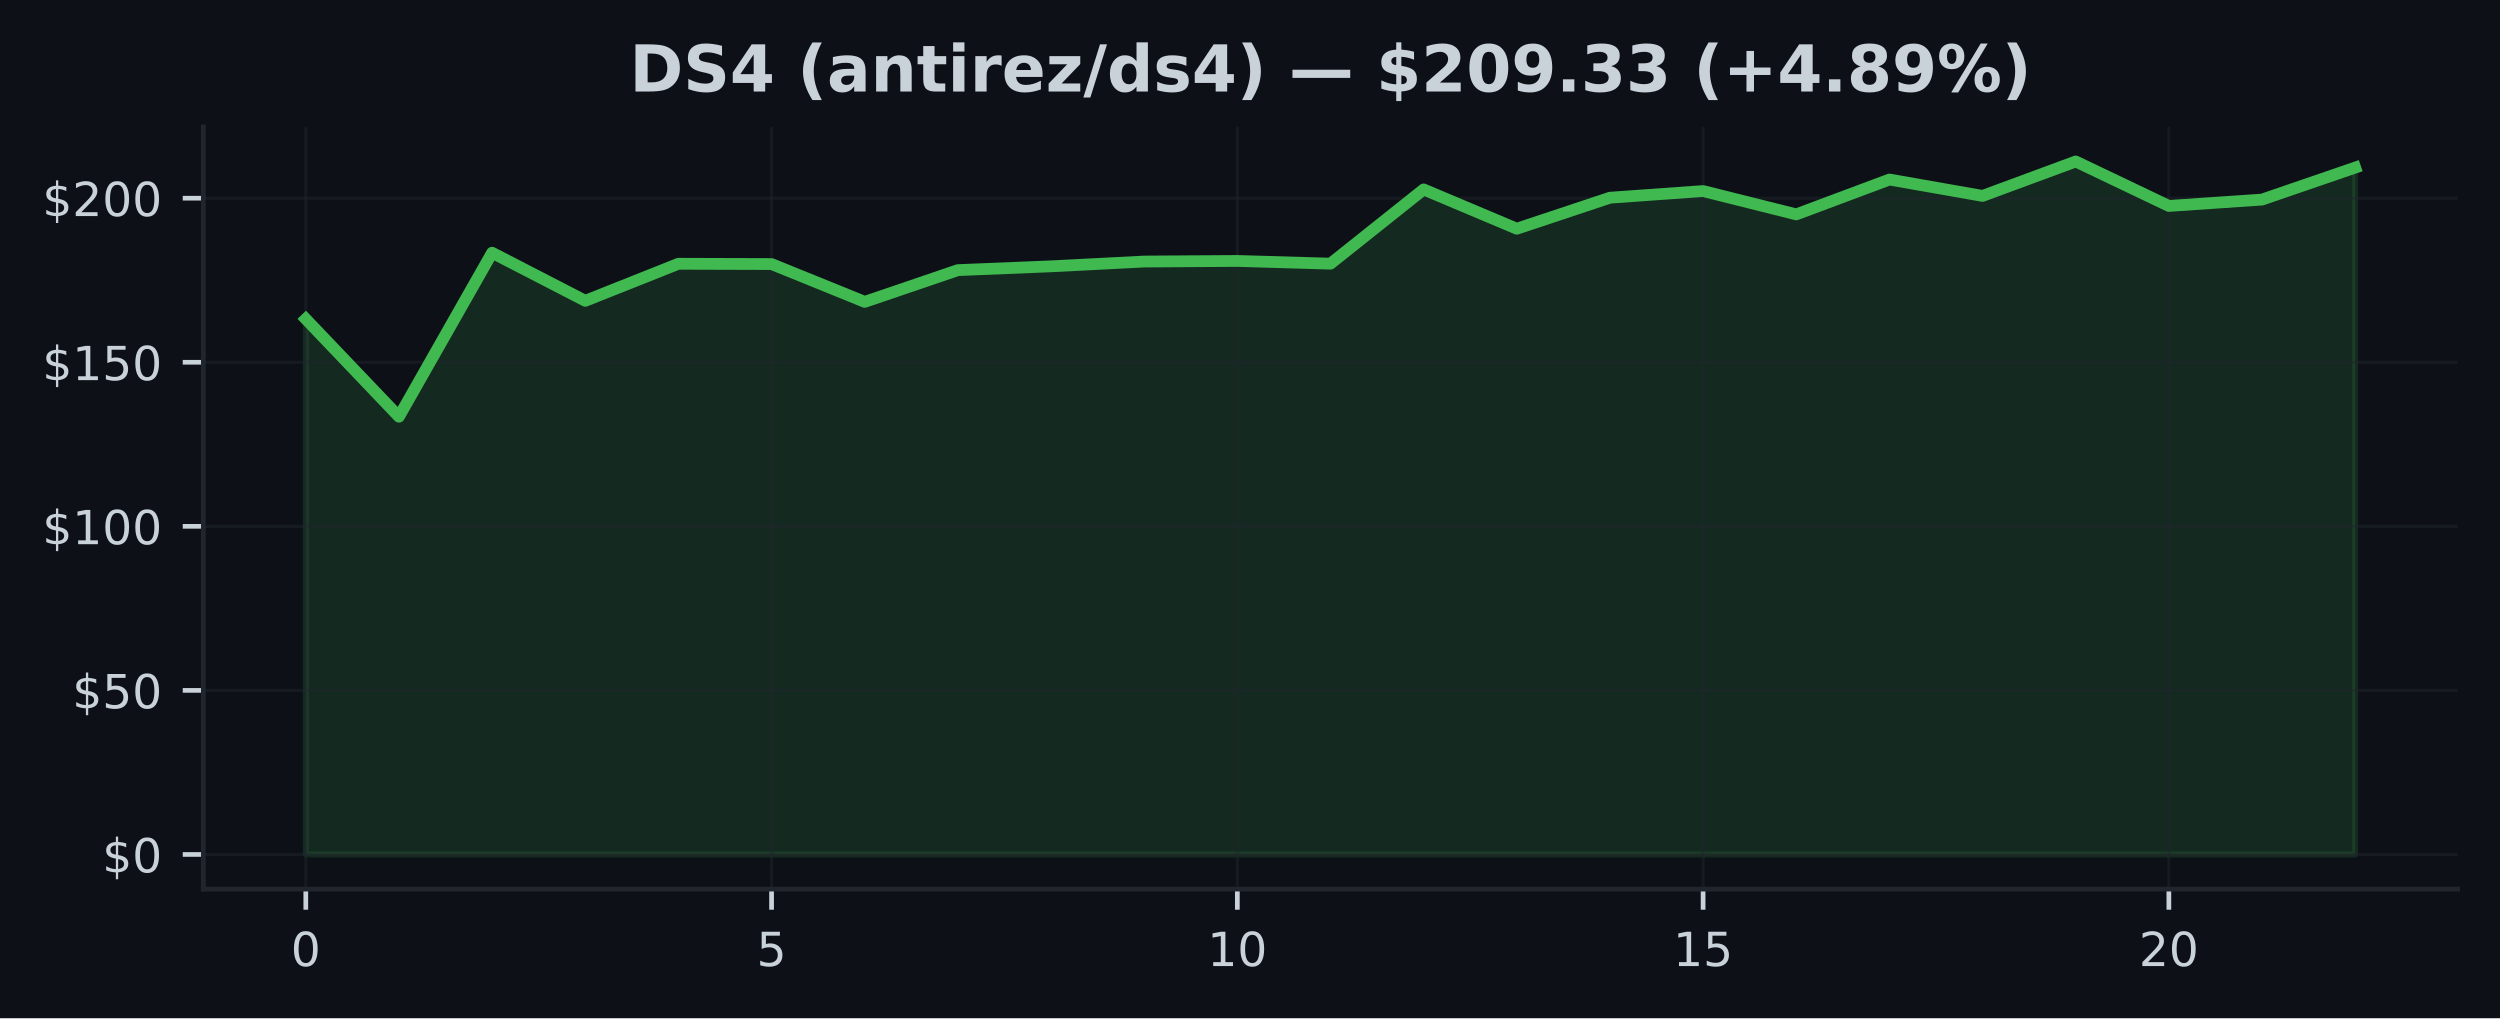
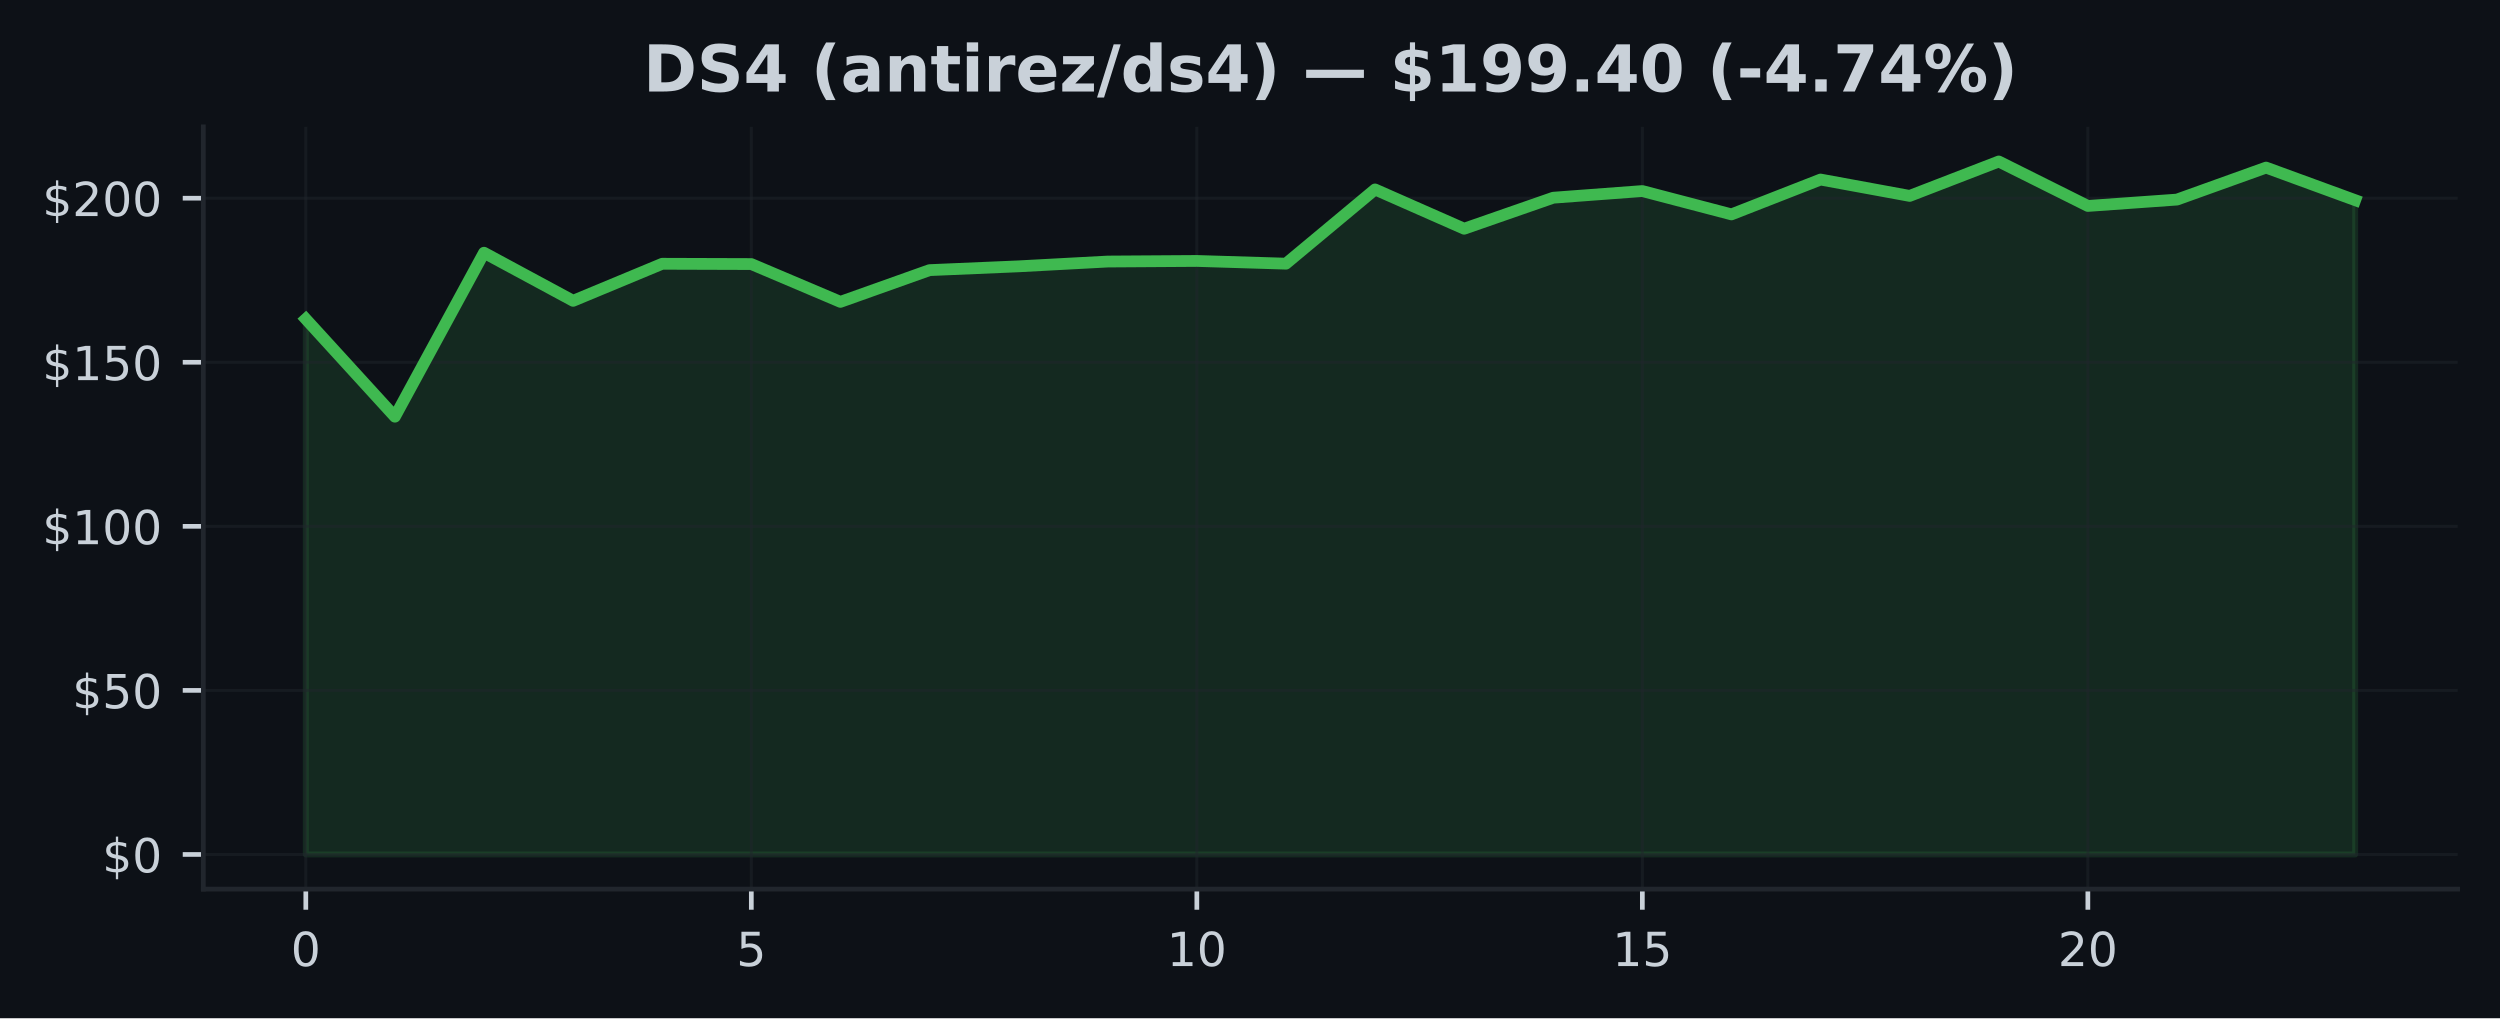
<svg xmlns="http://www.w3.org/2000/svg" xmlns:xlink="http://www.w3.org/1999/xlink" width="424.91pt" height="173.061pt" viewBox="0 0 424.91 173.061" version="1.1">
  <defs>
    <style type="text/css">*{stroke-linejoin: round; stroke-linecap: butt}</style>
  </defs>
  <g id="figure_1">
    <g id="patch_1">
      <path d="M 0 173.061  L 424.91 173.061  L 424.91 0  L 0 0  z " style="fill: #0d1117" />
    </g>
    <g id="axes_1">
      <g id="patch_2">
        <path d="M 34.56 151.118  L 417.71 151.118  L 417.71 21.558  L 34.56 21.558  z " style="fill: #0d1117" />
      </g>
      <g id="FillBetweenPolyCollection_1">
        <defs>
-           <path id="m59ff0d4c21" d="M 51.976 -27.832  L 51.976 -118.838  L 67.809 -102.241  L 83.641 -130.104  L 99.474 -121.933  L 115.306 -128.23  L 131.139 -128.18  L 146.972 -121.755  L 162.804 -127.148  L 178.637 -127.795  L 194.47 -128.609  L 210.302 -128.709  L 226.135 -128.246  L 241.968 -140.862  L 257.8 -134.186  L 273.633 -139.456  L 289.466 -140.588  L 305.298 -136.623  L 321.131 -142.546  L 336.964 -139.763  L 352.796 -145.613  L 368.629 -138.056  L 384.461 -139.138  L 400.294 -144.576  L 400.294 -27.832  L 400.294 -27.832  L 384.461 -27.832  L 368.629 -27.832  L 352.796 -27.832  L 336.964 -27.832  L 321.131 -27.832  L 305.298 -27.832  L 289.466 -27.832  L 273.633 -27.832  L 257.8 -27.832  L 241.968 -27.832  L 226.135 -27.832  L 210.302 -27.832  L 194.47 -27.832  L 178.637 -27.832  L 162.804 -27.832  L 146.972 -27.832  L 131.139 -27.832  L 115.306 -27.832  L 99.474 -27.832  L 83.641 -27.832  L 67.809 -27.832  L 51.976 -27.832  z " style="stroke: #3fb950; stroke-opacity: 0.15" />
+           <path id="m3a5a80a437" d="M 51.976 -27.832  L 51.976 -118.838  L 67.12 -102.241  L 82.264 -130.104  L 97.409 -121.933  L 112.553 -128.23  L 127.697 -128.18  L 142.842 -121.755  L 157.986 -127.148  L 173.13 -127.795  L 188.274 -128.609  L 203.419 -128.709  L 218.563 -128.246  L 233.707 -140.862  L 248.851 -134.186  L 263.996 -139.456  L 279.14 -140.588  L 294.284 -136.623  L 309.428 -142.546  L 324.573 -139.763  L 339.717 -145.613  L 354.861 -138.056  L 370.006 -139.138  L 385.15 -144.576  L 400.294 -139.038  L 400.294 -27.832  L 400.294 -27.832  L 385.15 -27.832  L 370.006 -27.832  L 354.861 -27.832  L 339.717 -27.832  L 324.573 -27.832  L 309.428 -27.832  L 294.284 -27.832  L 279.14 -27.832  L 263.996 -27.832  L 248.851 -27.832  L 233.707 -27.832  L 218.563 -27.832  L 203.419 -27.832  L 188.274 -27.832  L 173.13 -27.832  L 157.986 -27.832  L 142.842 -27.832  L 127.697 -27.832  L 112.553 -27.832  L 97.409 -27.832  L 82.264 -27.832  L 67.12 -27.832  L 51.976 -27.832  z " style="stroke: #3fb950; stroke-opacity: 0.15" />
        </defs>
-         <g clip-path="url(#p6dec72395c)">
-           <use xlink:href="#m59ff0d4c21" x="0" y="173.061" style="fill: #3fb950; fill-opacity: 0.15; stroke: #3fb950; stroke-opacity: 0.15" />
+         <g clip-path="url(#p0e80814358)">
+           <use xlink:href="#m3a5a80a437" x="0" y="173.061" style="fill: #3fb950; fill-opacity: 0.15; stroke: #3fb950; stroke-opacity: 0.15" />
        </g>
      </g>
      <g id="matplotlib.axis_1">
        <g id="xtick_1">
          <g id="line2d_1">
-             <path d="M 51.976 151.118  L 51.976 21.558  " clip-path="url(#p6dec72395c)" style="fill: none; stroke: #21262d; stroke-opacity: 0.5; stroke-width: 0.5; stroke-linecap: square" />
+             <path d="M 51.976 151.118  L 51.976 21.558  " clip-path="url(#p0e80814358)" style="fill: none; stroke: #21262d; stroke-opacity: 0.5; stroke-width: 0.5; stroke-linecap: square" />
          </g>
          <g id="line2d_2">
            <defs>
-               <path id="mfa913d01a0" d="M 0 0  L 0 3.5  " style="stroke: #c9d1d9; stroke-width: 0.8" />
+               <path id="m5040d5e998" d="M 0 0  L 0 3.5  " style="stroke: #c9d1d9; stroke-width: 0.8" />
            </defs>
            <g>
-               <use xlink:href="#mfa913d01a0" x="51.976" y="151.118" style="fill: #c9d1d9; stroke: #c9d1d9; stroke-width: 0.8" />
+               <use xlink:href="#m5040d5e998" x="51.976" y="151.118" style="fill: #c9d1d9; stroke: #c9d1d9; stroke-width: 0.8" />
            </g>
          </g>
          <g id="text_1">
            <g style="fill: #c9d1d9" transform="translate(49.43091 164.197) scale(0.08 -0.08)">
              <defs>
                <path id="DejaVuSans-30" d="M 2034 4250  Q 1547 4250 1301 3770  Q 1056 3291 1056 2328  Q 1056 1369 1301 889  Q 1547 409 2034 409  Q 2525 409 2770 889  Q 3016 1369 3016 2328  Q 3016 3291 2770 3770  Q 2525 4250 2034 4250  z M 2034 4750  Q 2819 4750 3233 4129  Q 3647 3509 3647 2328  Q 3647 1150 3233 529  Q 2819 -91 2034 -91  Q 1250 -91 836 529  Q 422 1150 422 2328  Q 422 3509 836 4129  Q 1250 4750 2034 4750  z " transform="scale(0.015625)" />
              </defs>
              <use xlink:href="#DejaVuSans-30" />
            </g>
          </g>
        </g>
        <g id="xtick_2">
          <g id="line2d_3">
-             <path d="M 131.139 151.118  L 131.139 21.558  " clip-path="url(#p6dec72395c)" style="fill: none; stroke: #21262d; stroke-opacity: 0.5; stroke-width: 0.5; stroke-linecap: square" />
+             <path d="M 127.697 151.118  L 127.697 21.558  " clip-path="url(#p0e80814358)" style="fill: none; stroke: #21262d; stroke-opacity: 0.5; stroke-width: 0.5; stroke-linecap: square" />
          </g>
          <g id="line2d_4">
            <g>
-               <use xlink:href="#mfa913d01a0" x="131.139" y="151.118" style="fill: #c9d1d9; stroke: #c9d1d9; stroke-width: 0.8" />
+               <use xlink:href="#m5040d5e998" x="127.697" y="151.118" style="fill: #c9d1d9; stroke: #c9d1d9; stroke-width: 0.8" />
            </g>
          </g>
          <g id="text_2">
-             <g style="fill: #c9d1d9" transform="translate(128.5941 164.197) scale(0.08 -0.08)">
+             <g style="fill: #c9d1d9" transform="translate(125.1523 164.197) scale(0.08 -0.08)">
              <defs>
                <path id="DejaVuSans-35" d="M 691 4666  L 3169 4666  L 3169 4134  L 1269 4134  L 1269 2991  Q 1406 3038 1543 3061  Q 1681 3084 1819 3084  Q 2600 3084 3056 2656  Q 3513 2228 3513 1497  Q 3513 744 3044 326  Q 2575 -91 1722 -91  Q 1428 -91 1123 -41  Q 819 9 494 109  L 494 744  Q 775 591 1075 516  Q 1375 441 1709 441  Q 2250 441 2565 725  Q 2881 1009 2881 1497  Q 2881 1984 2565 2268  Q 2250 2553 1709 2553  Q 1456 2553 1204 2497  Q 953 2441 691 2322  L 691 4666  z " transform="scale(0.015625)" />
              </defs>
              <use xlink:href="#DejaVuSans-35" />
            </g>
          </g>
        </g>
        <g id="xtick_3">
          <g id="line2d_5">
-             <path d="M 210.302 151.118  L 210.302 21.558  " clip-path="url(#p6dec72395c)" style="fill: none; stroke: #21262d; stroke-opacity: 0.5; stroke-width: 0.5; stroke-linecap: square" />
+             <path d="M 203.419 151.118  L 203.419 21.558  " clip-path="url(#p0e80814358)" style="fill: none; stroke: #21262d; stroke-opacity: 0.5; stroke-width: 0.5; stroke-linecap: square" />
          </g>
          <g id="line2d_6">
            <g>
-               <use xlink:href="#mfa913d01a0" x="210.302" y="151.118" style="fill: #c9d1d9; stroke: #c9d1d9; stroke-width: 0.8" />
+               <use xlink:href="#m5040d5e998" x="203.419" y="151.118" style="fill: #c9d1d9; stroke: #c9d1d9; stroke-width: 0.8" />
            </g>
          </g>
          <g id="text_3">
-             <g style="fill: #c9d1d9" transform="translate(205.2124 164.197) scale(0.08 -0.08)">
+             <g style="fill: #c9d1d9" transform="translate(198.3286 164.197) scale(0.08 -0.08)">
              <defs>
                <path id="DejaVuSans-31" d="M 794 531  L 1825 531  L 1825 4091  L 703 3866  L 703 4441  L 1819 4666  L 2450 4666  L 2450 531  L 3481 531  L 3481 0  L 794 0  L 794 531  z " transform="scale(0.015625)" />
              </defs>
              <use xlink:href="#DejaVuSans-31" />
              <use xlink:href="#DejaVuSans-30" transform="translate(63.62305 0)" />
            </g>
          </g>
        </g>
        <g id="xtick_4">
          <g id="line2d_7">
-             <path d="M 289.466 151.118  L 289.466 21.558  " clip-path="url(#p6dec72395c)" style="fill: none; stroke: #21262d; stroke-opacity: 0.5; stroke-width: 0.5; stroke-linecap: square" />
+             <path d="M 279.14 151.118  L 279.14 21.558  " clip-path="url(#p0e80814358)" style="fill: none; stroke: #21262d; stroke-opacity: 0.5; stroke-width: 0.5; stroke-linecap: square" />
          </g>
          <g id="line2d_8">
            <g>
-               <use xlink:href="#mfa913d01a0" x="289.466" y="151.118" style="fill: #c9d1d9; stroke: #c9d1d9; stroke-width: 0.8" />
+               <use xlink:href="#m5040d5e998" x="279.14" y="151.118" style="fill: #c9d1d9; stroke: #c9d1d9; stroke-width: 0.8" />
            </g>
          </g>
          <g id="text_4">
-             <g style="fill: #c9d1d9" transform="translate(284.3756 164.197) scale(0.08 -0.08)">
+             <g style="fill: #c9d1d9" transform="translate(274.0499 164.197) scale(0.08 -0.08)">
              <use xlink:href="#DejaVuSans-31" />
              <use xlink:href="#DejaVuSans-35" transform="translate(63.62305 0)" />
            </g>
          </g>
        </g>
        <g id="xtick_5">
          <g id="line2d_9">
-             <path d="M 368.629 151.118  L 368.629 21.558  " clip-path="url(#p6dec72395c)" style="fill: none; stroke: #21262d; stroke-opacity: 0.5; stroke-width: 0.5; stroke-linecap: square" />
+             <path d="M 354.861 151.118  L 354.861 21.558  " clip-path="url(#p0e80814358)" style="fill: none; stroke: #21262d; stroke-opacity: 0.5; stroke-width: 0.5; stroke-linecap: square" />
          </g>
          <g id="line2d_10">
            <g>
-               <use xlink:href="#mfa913d01a0" x="368.629" y="151.118" style="fill: #c9d1d9; stroke: #c9d1d9; stroke-width: 0.8" />
+               <use xlink:href="#m5040d5e998" x="354.861" y="151.118" style="fill: #c9d1d9; stroke: #c9d1d9; stroke-width: 0.8" />
            </g>
          </g>
          <g id="text_5">
-             <g style="fill: #c9d1d9" transform="translate(363.5388 164.197) scale(0.08 -0.08)">
+             <g style="fill: #c9d1d9" transform="translate(349.7713 164.197) scale(0.08 -0.08)">
              <defs>
                <path id="DejaVuSans-32" d="M 1228 531  L 3431 531  L 3431 0  L 469 0  L 469 531  Q 828 903 1448 1529  Q 2069 2156 2228 2338  Q 2531 2678 2651 2914  Q 2772 3150 2772 3378  Q 2772 3750 2511 3984  Q 2250 4219 1831 4219  Q 1534 4219 1204 4116  Q 875 4013 500 3803  L 500 4441  Q 881 4594 1212 4672  Q 1544 4750 1819 4750  Q 2544 4750 2975 4387  Q 3406 4025 3406 3419  Q 3406 3131 3298 2873  Q 3191 2616 2906 2266  Q 2828 2175 2409 1742  Q 1991 1309 1228 531  z " transform="scale(0.015625)" />
              </defs>
              <use xlink:href="#DejaVuSans-32" />
              <use xlink:href="#DejaVuSans-30" transform="translate(63.62305 0)" />
            </g>
          </g>
        </g>
      </g>
      <g id="matplotlib.axis_2">
        <g id="ytick_1">
          <g id="line2d_11">
-             <path d="M 34.56 145.229  L 417.71 145.229  " clip-path="url(#p6dec72395c)" style="fill: none; stroke: #21262d; stroke-opacity: 0.5; stroke-width: 0.5; stroke-linecap: square" />
+             <path d="M 34.56 145.229  L 417.71 145.229  " clip-path="url(#p0e80814358)" style="fill: none; stroke: #21262d; stroke-opacity: 0.5; stroke-width: 0.5; stroke-linecap: square" />
          </g>
          <g id="line2d_12">
            <defs>
-               <path id="m3bb3493347" d="M 0 0  L -3.5 0  " style="stroke: #c9d1d9; stroke-width: 0.8" />
+               <path id="m62c38faf26" d="M 0 0  L -3.5 0  " style="stroke: #c9d1d9; stroke-width: 0.8" />
            </defs>
            <g>
-               <use xlink:href="#m3bb3493347" x="34.56" y="145.229" style="fill: #c9d1d9; stroke: #c9d1d9; stroke-width: 0.8" />
+               <use xlink:href="#m62c38faf26" x="34.56" y="145.229" style="fill: #c9d1d9; stroke: #c9d1d9; stroke-width: 0.8" />
            </g>
          </g>
          <g id="text_6">
            <g style="fill: #c9d1d9" transform="translate(17.38 148.2686) scale(0.08 -0.08)">
              <defs>
                <path id="DejaVuSans-24" d="M 2163 -941  L 1850 -941  L 1847 0  Q 1519 6 1191 76  Q 863 147 531 288  L 531 850  Q 850 650 1176 548  Q 1503 447 1850 444  L 1850 1869  Q 1159 1981 845 2250  Q 531 2519 531 2988  Q 531 3497 872 3790  Q 1213 4084 1850 4128  L 1850 4863  L 2163 4863  L 2163 4138  Q 2453 4125 2725 4076  Q 2997 4028 3256 3944  L 3256 3397  Q 2997 3528 2723 3600  Q 2450 3672 2163 3684  L 2163 2350  Q 2872 2241 3206 1959  Q 3541 1678 3541 1191  Q 3541 663 3186 358  Q 2831 53 2163 6  L 2163 -941  z M 1850 2406  L 1850 3688  Q 1488 3647 1297 3481  Q 1106 3316 1106 3041  Q 1106 2772 1282 2622  Q 1459 2472 1850 2406  z M 2163 1806  L 2163 453  Q 2559 506 2761 678  Q 2963 850 2963 1131  Q 2963 1406 2770 1568  Q 2578 1731 2163 1806  z " transform="scale(0.015625)" />
              </defs>
              <use xlink:href="#DejaVuSans-24" />
              <use xlink:href="#DejaVuSans-30" transform="translate(63.62305 0)" />
            </g>
          </g>
        </g>
        <g id="ytick_2">
          <g id="line2d_13">
-             <path d="M 34.56 117.344  L 417.71 117.344  " clip-path="url(#p6dec72395c)" style="fill: none; stroke: #21262d; stroke-opacity: 0.5; stroke-width: 0.5; stroke-linecap: square" />
+             <path d="M 34.56 117.344  L 417.71 117.344  " clip-path="url(#p0e80814358)" style="fill: none; stroke: #21262d; stroke-opacity: 0.5; stroke-width: 0.5; stroke-linecap: square" />
          </g>
          <g id="line2d_14">
            <g>
-               <use xlink:href="#m3bb3493347" x="34.56" y="117.344" style="fill: #c9d1d9; stroke: #c9d1d9; stroke-width: 0.8" />
+               <use xlink:href="#m62c38faf26" x="34.56" y="117.344" style="fill: #c9d1d9; stroke: #c9d1d9; stroke-width: 0.8" />
            </g>
          </g>
          <g id="text_7">
            <g style="fill: #c9d1d9" transform="translate(12.29 120.3833) scale(0.08 -0.08)">
              <use xlink:href="#DejaVuSans-24" />
              <use xlink:href="#DejaVuSans-35" transform="translate(63.62305 0)" />
              <use xlink:href="#DejaVuSans-30" transform="translate(127.2461 0)" />
            </g>
          </g>
        </g>
        <g id="ytick_3">
          <g id="line2d_15">
-             <path d="M 34.56 89.459  L 417.71 89.459  " clip-path="url(#p6dec72395c)" style="fill: none; stroke: #21262d; stroke-opacity: 0.5; stroke-width: 0.5; stroke-linecap: square" />
+             <path d="M 34.56 89.459  L 417.71 89.459  " clip-path="url(#p0e80814358)" style="fill: none; stroke: #21262d; stroke-opacity: 0.5; stroke-width: 0.5; stroke-linecap: square" />
          </g>
          <g id="line2d_16">
            <g>
-               <use xlink:href="#m3bb3493347" x="34.56" y="89.459" style="fill: #c9d1d9; stroke: #c9d1d9; stroke-width: 0.8" />
+               <use xlink:href="#m62c38faf26" x="34.56" y="89.459" style="fill: #c9d1d9; stroke: #c9d1d9; stroke-width: 0.8" />
            </g>
          </g>
          <g id="text_8">
            <g style="fill: #c9d1d9" transform="translate(7.2 92.49802) scale(0.08 -0.08)">
              <use xlink:href="#DejaVuSans-24" />
              <use xlink:href="#DejaVuSans-31" transform="translate(63.62305 0)" />
              <use xlink:href="#DejaVuSans-30" transform="translate(127.2461 0)" />
              <use xlink:href="#DejaVuSans-30" transform="translate(190.8691 0)" />
            </g>
          </g>
        </g>
        <g id="ytick_4">
          <g id="line2d_17">
-             <path d="M 34.56 61.573  L 417.71 61.573  " clip-path="url(#p6dec72395c)" style="fill: none; stroke: #21262d; stroke-opacity: 0.5; stroke-width: 0.5; stroke-linecap: square" />
+             <path d="M 34.56 61.573  L 417.71 61.573  " clip-path="url(#p0e80814358)" style="fill: none; stroke: #21262d; stroke-opacity: 0.5; stroke-width: 0.5; stroke-linecap: square" />
          </g>
          <g id="line2d_18">
            <g>
-               <use xlink:href="#m3bb3493347" x="34.56" y="61.573" style="fill: #c9d1d9; stroke: #c9d1d9; stroke-width: 0.8" />
+               <use xlink:href="#m62c38faf26" x="34.56" y="61.573" style="fill: #c9d1d9; stroke: #c9d1d9; stroke-width: 0.8" />
            </g>
          </g>
          <g id="text_9">
            <g style="fill: #c9d1d9" transform="translate(7.2 64.61275) scale(0.08 -0.08)">
              <use xlink:href="#DejaVuSans-24" />
              <use xlink:href="#DejaVuSans-31" transform="translate(63.62305 0)" />
              <use xlink:href="#DejaVuSans-35" transform="translate(127.2461 0)" />
              <use xlink:href="#DejaVuSans-30" transform="translate(190.8691 0)" />
            </g>
          </g>
        </g>
        <g id="ytick_5">
          <g id="line2d_19">
-             <path d="M 34.56 33.688  L 417.71 33.688  " clip-path="url(#p6dec72395c)" style="fill: none; stroke: #21262d; stroke-opacity: 0.5; stroke-width: 0.5; stroke-linecap: square" />
+             <path d="M 34.56 33.688  L 417.71 33.688  " clip-path="url(#p0e80814358)" style="fill: none; stroke: #21262d; stroke-opacity: 0.5; stroke-width: 0.5; stroke-linecap: square" />
          </g>
          <g id="line2d_20">
            <g>
-               <use xlink:href="#m3bb3493347" x="34.56" y="33.688" style="fill: #c9d1d9; stroke: #c9d1d9; stroke-width: 0.8" />
+               <use xlink:href="#m62c38faf26" x="34.56" y="33.688" style="fill: #c9d1d9; stroke: #c9d1d9; stroke-width: 0.8" />
            </g>
          </g>
          <g id="text_10">
            <g style="fill: #c9d1d9" transform="translate(7.2 36.72747) scale(0.08 -0.08)">
              <use xlink:href="#DejaVuSans-24" />
              <use xlink:href="#DejaVuSans-32" transform="translate(63.62305 0)" />
              <use xlink:href="#DejaVuSans-30" transform="translate(127.2461 0)" />
              <use xlink:href="#DejaVuSans-30" transform="translate(190.8691 0)" />
            </g>
          </g>
        </g>
      </g>
      <g id="line2d_21">
-         <path d="M 51.976 54.223  L 67.809 70.82  L 83.641 42.957  L 99.474 51.128  L 115.306 44.831  L 131.139 44.881  L 146.972 51.306  L 162.804 45.913  L 178.637 45.266  L 194.47 44.452  L 210.302 44.351  L 226.135 44.814  L 241.968 32.199  L 257.8 38.875  L 273.633 33.604  L 289.466 32.472  L 305.298 36.438  L 321.131 30.515  L 336.964 33.298  L 352.796 27.447  L 368.629 35.004  L 384.461 33.922  L 400.294 28.485  " clip-path="url(#p6dec72395c)" style="fill: none; stroke: #3fb950; stroke-width: 2; stroke-linecap: square" />
+         <path d="M 51.976 54.223  L 67.12 70.82  L 82.264 42.957  L 97.409 51.128  L 112.553 44.831  L 127.697 44.881  L 142.842 51.306  L 157.986 45.913  L 173.13 45.266  L 188.274 44.452  L 203.419 44.351  L 218.563 44.814  L 233.707 32.199  L 248.851 38.875  L 263.996 33.604  L 279.14 32.472  L 294.284 36.438  L 309.428 30.515  L 324.573 33.298  L 339.717 27.447  L 354.861 35.004  L 370.006 33.922  L 385.15 28.485  L 400.294 34.023  " clip-path="url(#p0e80814358)" style="fill: none; stroke: #3fb950; stroke-width: 2; stroke-linecap: square" />
      </g>
      <g id="patch_3">
        <path d="M 34.56 151.118  L 34.56 21.558  " style="fill: none; stroke: #21262d; stroke-width: 0.8; stroke-linejoin: miter; stroke-linecap: square" />
      </g>
      <g id="patch_4">
        <path d="M 34.56 151.118  L 417.71 151.118  " style="fill: none; stroke: #21262d; stroke-width: 0.8; stroke-linejoin: miter; stroke-linecap: square" />
      </g>
      <g id="text_11">
-         <g style="fill: #c9d1d9" transform="translate(106.9973 15.55828) scale(0.11 -0.11)">
+         <g style="fill: #c9d1d9" transform="translate(109.3236 15.55828) scale(0.11 -0.11)">
          <defs>
            <path id="DejaVuSans-Bold-44" d="M 1791 3756  L 1791 909  L 2222 909  Q 2959 909 3348 1275  Q 3738 1641 3738 2338  Q 3738 3031 3350 3393  Q 2963 3756 2222 3756  L 1791 3756  z M 588 4666  L 1856 4666  Q 2919 4666 3439 4514  Q 3959 4363 4331 4000  Q 4659 3684 4818 3271  Q 4978 2859 4978 2338  Q 4978 1809 4818 1395  Q 4659 981 4331 666  Q 3956 303 3431 151  Q 2906 0 1856 0  L 588 0  L 588 4666  z " transform="scale(0.015625)" />
            <path id="DejaVuSans-Bold-53" d="M 3834 4519  L 3834 3531  Q 3450 3703 3084 3790  Q 2719 3878 2394 3878  Q 1963 3878 1756 3759  Q 1550 3641 1550 3391  Q 1550 3203 1689 3098  Q 1828 2994 2194 2919  L 2706 2816  Q 3484 2659 3812 2340  Q 4141 2022 4141 1434  Q 4141 663 3683 286  Q 3225 -91 2284 -91  Q 1841 -91 1394 -6  Q 947 78 500 244  L 500 1259  Q 947 1022 1364 901  Q 1781 781 2169 781  Q 2563 781 2772 912  Q 2981 1044 2981 1288  Q 2981 1506 2839 1625  Q 2697 1744 2272 1838  L 1806 1941  Q 1106 2091 782 2419  Q 459 2747 459 3303  Q 459 4000 909 4375  Q 1359 4750 2203 4750  Q 2588 4750 2994 4692  Q 3400 4634 3834 4519  z " transform="scale(0.015625)" />
            <path id="DejaVuSans-Bold-34" d="M 2356 3675  L 1038 1722  L 2356 1722  L 2356 3675  z M 2156 4666  L 3494 4666  L 3494 1722  L 4159 1722  L 4159 850  L 3494 850  L 3494 0  L 2356 0  L 2356 850  L 288 850  L 288 1881  L 2156 4666  z " transform="scale(0.015625)" />
            <path id="DejaVuSans-Bold-20" transform="scale(0.015625)" />
            <path id="DejaVuSans-Bold-28" d="M 2413 -844  L 1484 -844  Q 1006 -72 778 623  Q 550 1319 550 2003  Q 550 2688 779 3389  Q 1009 4091 1484 4856  L 2413 4856  Q 2013 4116 1813 3408  Q 1613 2700 1613 2009  Q 1613 1319 1811 609  Q 2009 -100 2413 -844  z " transform="scale(0.015625)" />
            <path id="DejaVuSans-Bold-61" d="M 2106 1575  Q 1756 1575 1579 1456  Q 1403 1338 1403 1106  Q 1403 894 1545 773  Q 1688 653 1941 653  Q 2256 653 2472 879  Q 2688 1106 2688 1447  L 2688 1575  L 2106 1575  z M 3816 1997  L 3816 0  L 2688 0  L 2688 519  Q 2463 200 2181 54  Q 1900 -91 1497 -91  Q 953 -91 614 226  Q 275 544 275 1050  Q 275 1666 698 1953  Q 1122 2241 2028 2241  L 2688 2241  L 2688 2328  Q 2688 2594 2478 2717  Q 2269 2841 1825 2841  Q 1466 2841 1156 2769  Q 847 2697 581 2553  L 581 3406  Q 941 3494 1303 3539  Q 1666 3584 2028 3584  Q 2975 3584 3395 3211  Q 3816 2838 3816 1997  z " transform="scale(0.015625)" />
            <path id="DejaVuSans-Bold-6e" d="M 4056 2131  L 4056 0  L 2931 0  L 2931 347  L 2931 1631  Q 2931 2084 2911 2256  Q 2891 2428 2841 2509  Q 2775 2619 2662 2680  Q 2550 2741 2406 2741  Q 2056 2741 1856 2470  Q 1656 2200 1656 1722  L 1656 0  L 538 0  L 538 3500  L 1656 3500  L 1656 2988  Q 1909 3294 2193 3439  Q 2478 3584 2822 3584  Q 3428 3584 3742 3212  Q 4056 2841 4056 2131  z " transform="scale(0.015625)" />
            <path id="DejaVuSans-Bold-74" d="M 1759 4494  L 1759 3500  L 2913 3500  L 2913 2700  L 1759 2700  L 1759 1216  Q 1759 972 1856 886  Q 1953 800 2241 800  L 2816 800  L 2816 0  L 1856 0  Q 1194 0 917 276  Q 641 553 641 1216  L 641 2700  L 84 2700  L 84 3500  L 641 3500  L 641 4494  L 1759 4494  z " transform="scale(0.015625)" />
            <path id="DejaVuSans-Bold-69" d="M 538 3500  L 1656 3500  L 1656 0  L 538 0  L 538 3500  z M 538 4863  L 1656 4863  L 1656 3950  L 538 3950  L 538 4863  z " transform="scale(0.015625)" />
            <path id="DejaVuSans-Bold-72" d="M 3138 2547  Q 2991 2616 2845 2648  Q 2700 2681 2553 2681  Q 2122 2681 1889 2404  Q 1656 2128 1656 1613  L 1656 0  L 538 0  L 538 3500  L 1656 3500  L 1656 2925  Q 1872 3269 2151 3426  Q 2431 3584 2822 3584  Q 2878 3584 2943 3579  Q 3009 3575 3134 3559  L 3138 2547  z " transform="scale(0.015625)" />
            <path id="DejaVuSans-Bold-65" d="M 4031 1759  L 4031 1441  L 1416 1441  Q 1456 1047 1700 850  Q 1944 653 2381 653  Q 2734 653 3104 758  Q 3475 863 3866 1075  L 3866 213  Q 3469 63 3072 -14  Q 2675 -91 2278 -91  Q 1328 -91 801 392  Q 275 875 275 1747  Q 275 2603 792 3093  Q 1309 3584 2216 3584  Q 3041 3584 3536 3087  Q 4031 2591 4031 1759  z M 2881 2131  Q 2881 2450 2695 2645  Q 2509 2841 2209 2841  Q 1884 2841 1681 2658  Q 1478 2475 1428 2131  L 2881 2131  z " transform="scale(0.015625)" />
            <path id="DejaVuSans-Bold-7a" d="M 366 3500  L 3419 3500  L 3419 2719  L 1575 800  L 3419 800  L 3419 0  L 288 0  L 288 781  L 2131 2700  L 366 2700  L 366 3500  z " transform="scale(0.015625)" />
            <path id="DejaVuSans-Bold-2f" d="M 1644 4666  L 2338 4666  L 691 -594  L 0 -594  L 1644 4666  z " transform="scale(0.015625)" />
            <path id="DejaVuSans-Bold-64" d="M 2919 2988  L 2919 4863  L 4044 4863  L 4044 0  L 2919 0  L 2919 506  Q 2688 197 2409 53  Q 2131 -91 1766 -91  Q 1119 -91 703 423  Q 288 938 288 1747  Q 288 2556 703 3070  Q 1119 3584 1766 3584  Q 2128 3584 2408 3439  Q 2688 3294 2919 2988  z M 2181 722  Q 2541 722 2730 984  Q 2919 1247 2919 1747  Q 2919 2247 2730 2509  Q 2541 2772 2181 2772  Q 1825 2772 1636 2509  Q 1447 2247 1447 1747  Q 1447 1247 1636 984  Q 1825 722 2181 722  z " transform="scale(0.015625)" />
            <path id="DejaVuSans-Bold-73" d="M 3272 3391  L 3272 2541  Q 2913 2691 2578 2766  Q 2244 2841 1947 2841  Q 1628 2841 1473 2761  Q 1319 2681 1319 2516  Q 1319 2381 1436 2309  Q 1553 2238 1856 2203  L 2053 2175  Q 2913 2066 3209 1816  Q 3506 1566 3506 1031  Q 3506 472 3093 190  Q 2681 -91 1863 -91  Q 1516 -91 1145 -36  Q 775 19 384 128  L 384 978  Q 719 816 1070 734  Q 1422 653 1784 653  Q 2113 653 2278 743  Q 2444 834 2444 1013  Q 2444 1163 2330 1236  Q 2216 1309 1875 1350  L 1678 1375  Q 931 1469 631 1722  Q 331 1975 331 2491  Q 331 3047 712 3315  Q 1094 3584 1881 3584  Q 2191 3584 2531 3537  Q 2872 3491 3272 3391  z " transform="scale(0.015625)" />
            <path id="DejaVuSans-Bold-29" d="M 513 -844  Q 913 -100 1113 609  Q 1313 1319 1313 2009  Q 1313 2700 1113 3408  Q 913 4116 513 4856  L 1441 4856  Q 1916 4091 2145 3389  Q 2375 2688 2375 2003  Q 2375 1319 2147 623  Q 1919 -72 1441 -844  L 513 -844  z " transform="scale(0.015625)" />
            <path id="DejaVuSans-Bold-2014" d="M 344 2156  L 6056 2156  L 6056 1350  L 344 1350  L 344 2156  z " transform="scale(0.015625)" />
            <path id="DejaVuSans-Bold-24" d="M 2484 -941  L 1978 -941  L 1975 0  Q 1584 16 1218 87  Q 853 159 506 288  L 506 1106  Q 866 922 1233 823  Q 1600 725 1978 713  L 1978 1684  L 1875 1703  Q 1128 1834 814 2115  Q 500 2397 500 2925  Q 500 3484 883 3798  Q 1266 4113 1975 4141  L 1978 4863  L 2484 4863  L 2484 4153  Q 2797 4128 3109 4075  Q 3422 4022 3738 3938  L 3738 3144  Q 3425 3275 3112 3348  Q 2800 3422 2484 3438  L 2484 2541  L 2584 2522  Q 3378 2397 3698 2105  Q 4019 1813 4019 1241  Q 4019 666 3637 358  Q 3256 50 2484 6  L 2484 -941  z M 1978 2613  L 1978 3428  Q 1756 3416 1623 3308  Q 1491 3200 1491 3034  Q 1491 2850 1612 2745  Q 1734 2641 1978 2613  z M 2484 1594  L 2484 725  Q 2756 728 2892 831  Q 3028 934 3028 1141  Q 3028 1353 2903 1458  Q 2778 1563 2484 1594  z " transform="scale(0.015625)" />
-             <path id="DejaVuSans-Bold-32" d="M 1844 884  L 3897 884  L 3897 0  L 506 0  L 506 884  L 2209 2388  Q 2438 2594 2547 2791  Q 2656 2988 2656 3200  Q 2656 3528 2436 3728  Q 2216 3928 1850 3928  Q 1569 3928 1234 3808  Q 900 3688 519 3450  L 519 4475  Q 925 4609 1322 4679  Q 1719 4750 2100 4750  Q 2938 4750 3402 4381  Q 3866 4013 3866 3353  Q 3866 2972 3669 2642  Q 3472 2313 2841 1759  L 1844 884  z " transform="scale(0.015625)" />
-             <path id="DejaVuSans-Bold-30" d="M 2944 2338  Q 2944 3213 2780 3570  Q 2616 3928 2228 3928  Q 1841 3928 1675 3570  Q 1509 3213 1509 2338  Q 1509 1453 1675 1090  Q 1841 728 2228 728  Q 2613 728 2778 1090  Q 2944 1453 2944 2338  z M 4147 2328  Q 4147 1169 3647 539  Q 3147 -91 2228 -91  Q 1306 -91 806 539  Q 306 1169 306 2328  Q 306 3491 806 4120  Q 1306 4750 2228 4750  Q 3147 4750 3647 4120  Q 4147 3491 4147 2328  z " transform="scale(0.015625)" />
+             <path id="DejaVuSans-Bold-31" d="M 750 831  L 1813 831  L 1813 3847  L 722 3622  L 722 4441  L 1806 4666  L 2950 4666  L 2950 831  L 4013 831  L 4013 0  L 750 0  L 750 831  z " transform="scale(0.015625)" />
            <path id="DejaVuSans-Bold-39" d="M 641 103  L 641 966  Q 928 831 1190 764  Q 1453 697 1709 697  Q 2247 697 2547 995  Q 2847 1294 2900 1881  Q 2688 1725 2447 1647  Q 2206 1569 1925 1569  Q 1209 1569 770 1986  Q 331 2403 331 3084  Q 331 3838 820 4291  Q 1309 4744 2131 4744  Q 3044 4744 3544 4128  Q 4044 3513 4044 2388  Q 4044 1231 3459 570  Q 2875 -91 1856 -91  Q 1528 -91 1228 -42  Q 928 6 641 103  z M 2125 2350  Q 2441 2350 2600 2554  Q 2759 2759 2759 3169  Q 2759 3575 2600 3781  Q 2441 3988 2125 3988  Q 1809 3988 1650 3781  Q 1491 3575 1491 3169  Q 1491 2759 1650 2554  Q 1809 2350 2125 2350  z " transform="scale(0.015625)" />
            <path id="DejaVuSans-Bold-2e" d="M 653 1209  L 1778 1209  L 1778 0  L 653 0  L 653 1209  z " transform="scale(0.015625)" />
-             <path id="DejaVuSans-Bold-33" d="M 2981 2516  Q 3453 2394 3698 2092  Q 3944 1791 3944 1325  Q 3944 631 3412 270  Q 2881 -91 1863 -91  Q 1503 -91 1142 -33  Q 781 25 428 141  L 428 1069  Q 766 900 1098 814  Q 1431 728 1753 728  Q 2231 728 2486 893  Q 2741 1059 2741 1369  Q 2741 1688 2480 1852  Q 2219 2016 1709 2016  L 1228 2016  L 1228 2791  L 1734 2791  Q 2188 2791 2409 2933  Q 2631 3075 2631 3366  Q 2631 3634 2415 3781  Q 2200 3928 1806 3928  Q 1516 3928 1219 3862  Q 922 3797 628 3669  L 628 4550  Q 984 4650 1334 4700  Q 1684 4750 2022 4750  Q 2931 4750 3382 4451  Q 3834 4153 3834 3553  Q 3834 3144 3618 2883  Q 3403 2622 2981 2516  z " transform="scale(0.015625)" />
-             <path id="DejaVuSans-Bold-2b" d="M 3053 4013  L 3053 2375  L 4684 2375  L 4684 1638  L 3053 1638  L 3053 0  L 2309 0  L 2309 1638  L 678 1638  L 678 2375  L 2309 2375  L 2309 4013  L 3053 4013  z " transform="scale(0.015625)" />
-             <path id="DejaVuSans-Bold-38" d="M 2228 2088  Q 1891 2088 1709 1903  Q 1528 1719 1528 1375  Q 1528 1031 1709 848  Q 1891 666 2228 666  Q 2563 666 2741 848  Q 2919 1031 2919 1375  Q 2919 1722 2741 1905  Q 2563 2088 2228 2088  z M 1350 2484  Q 925 2613 709 2878  Q 494 3144 494 3541  Q 494 4131 934 4440  Q 1375 4750 2228 4750  Q 3075 4750 3515 4442  Q 3956 4134 3956 3541  Q 3956 3144 3739 2878  Q 3522 2613 3097 2484  Q 3572 2353 3814 2058  Q 4056 1763 4056 1313  Q 4056 619 3595 264  Q 3134 -91 2228 -91  Q 1319 -91 855 264  Q 391 619 391 1313  Q 391 1763 633 2058  Q 875 2353 1350 2484  z M 1631 3419  Q 1631 3141 1786 2991  Q 1941 2841 2228 2841  Q 2509 2841 2662 2991  Q 2816 3141 2816 3419  Q 2816 3697 2662 3845  Q 2509 3994 2228 3994  Q 1941 3994 1786 3844  Q 1631 3694 1631 3419  z " transform="scale(0.015625)" />
+             <path id="DejaVuSans-Bold-30" d="M 2944 2338  Q 2944 3213 2780 3570  Q 2616 3928 2228 3928  Q 1841 3928 1675 3570  Q 1509 3213 1509 2338  Q 1509 1453 1675 1090  Q 1841 728 2228 728  Q 2613 728 2778 1090  Q 2944 1453 2944 2338  z M 4147 2328  Q 4147 1169 3647 539  Q 3147 -91 2228 -91  Q 1306 -91 806 539  Q 306 1169 306 2328  Q 306 3491 806 4120  Q 1306 4750 2228 4750  Q 3147 4750 3647 4120  Q 4147 3491 4147 2328  z " transform="scale(0.015625)" />
+             <path id="DejaVuSans-Bold-2d" d="M 347 2297  L 2309 2297  L 2309 1388  L 347 1388  L 347 2297  z " transform="scale(0.015625)" />
+             <path id="DejaVuSans-Bold-37" d="M 428 4666  L 3944 4666  L 3944 3988  L 2125 0  L 953 0  L 2675 3781  L 428 3781  L 428 4666  z " transform="scale(0.015625)" />
            <path id="DejaVuSans-Bold-25" d="M 4959 1925  Q 4738 1925 4616 1733  Q 4494 1541 4494 1184  Q 4494 825 4614 633  Q 4734 441 4959 441  Q 5184 441 5303 633  Q 5422 825 5422 1184  Q 5422 1541 5301 1733  Q 5181 1925 4959 1925  z M 4959 2450  Q 5541 2450 5875 2112  Q 6209 1775 6209 1184  Q 6209 594 5875 251  Q 5541 -91 4959 -91  Q 4378 -91 4042 251  Q 3706 594 3706 1184  Q 3706 1772 4042 2111  Q 4378 2450 4959 2450  z M 2094 -91  L 1403 -91  L 4319 4750  L 5013 4750  L 2094 -91  z M 1453 4750  Q 2034 4750 2367 4411  Q 2700 4072 2700 3481  Q 2700 2891 2367 2550  Q 2034 2209 1453 2209  Q 872 2209 539 2550  Q 206 2891 206 3481  Q 206 4072 539 4411  Q 872 4750 1453 4750  z M 1453 4225  Q 1228 4225 1106 4031  Q 984 3838 984 3481  Q 984 3122 1106 2926  Q 1228 2731 1453 2731  Q 1678 2731 1798 2926  Q 1919 3122 1919 3481  Q 1919 3838 1797 4031  Q 1675 4225 1453 4225  z " transform="scale(0.015625)" />
          </defs>
          <use xlink:href="#DejaVuSans-Bold-44" />
          <use xlink:href="#DejaVuSans-Bold-53" transform="translate(83.00781 0)" />
          <use xlink:href="#DejaVuSans-Bold-34" transform="translate(155.0293 0)" />
          <use xlink:href="#DejaVuSans-Bold-20" transform="translate(224.6094 0)" />
          <use xlink:href="#DejaVuSans-Bold-28" transform="translate(259.4238 0)" />
          <use xlink:href="#DejaVuSans-Bold-61" transform="translate(305.127 0)" />
          <use xlink:href="#DejaVuSans-Bold-6e" transform="translate(372.6074 0)" />
          <use xlink:href="#DejaVuSans-Bold-74" transform="translate(443.7988 0)" />
          <use xlink:href="#DejaVuSans-Bold-69" transform="translate(491.6016 0)" />
          <use xlink:href="#DejaVuSans-Bold-72" transform="translate(525.8789 0)" />
          <use xlink:href="#DejaVuSans-Bold-65" transform="translate(575.1953 0)" />
          <use xlink:href="#DejaVuSans-Bold-7a" transform="translate(643.0176 0)" />
          <use xlink:href="#DejaVuSans-Bold-2f" transform="translate(701.2207 0)" />
          <use xlink:href="#DejaVuSans-Bold-64" transform="translate(737.7441 0)" />
          <use xlink:href="#DejaVuSans-Bold-73" transform="translate(809.3262 0)" />
          <use xlink:href="#DejaVuSans-Bold-34" transform="translate(868.8477 0)" />
          <use xlink:href="#DejaVuSans-Bold-29" transform="translate(938.4277 0)" />
          <use xlink:href="#DejaVuSans-Bold-20" transform="translate(984.1309 0)" />
          <use xlink:href="#DejaVuSans-Bold-2014" transform="translate(1018.945 0)" />
          <use xlink:href="#DejaVuSans-Bold-20" transform="translate(1118.945 0)" />
          <use xlink:href="#DejaVuSans-Bold-24" transform="translate(1153.76 0)" />
-           <use xlink:href="#DejaVuSans-Bold-32" transform="translate(1223.34 0)" />
-           <use xlink:href="#DejaVuSans-Bold-30" transform="translate(1292.92 0)" />
+           <use xlink:href="#DejaVuSans-Bold-31" transform="translate(1223.34 0)" />
+           <use xlink:href="#DejaVuSans-Bold-39" transform="translate(1292.92 0)" />
          <use xlink:href="#DejaVuSans-Bold-39" transform="translate(1362.5 0)" />
          <use xlink:href="#DejaVuSans-Bold-2e" transform="translate(1432.08 0)" />
-           <use xlink:href="#DejaVuSans-Bold-33" transform="translate(1470.068 0)" />
-           <use xlink:href="#DejaVuSans-Bold-33" transform="translate(1539.648 0)" />
+           <use xlink:href="#DejaVuSans-Bold-34" transform="translate(1470.068 0)" />
+           <use xlink:href="#DejaVuSans-Bold-30" transform="translate(1539.648 0)" />
          <use xlink:href="#DejaVuSans-Bold-20" transform="translate(1609.229 0)" />
          <use xlink:href="#DejaVuSans-Bold-28" transform="translate(1644.043 0)" />
-           <use xlink:href="#DejaVuSans-Bold-2b" transform="translate(1689.746 0)" />
-           <use xlink:href="#DejaVuSans-Bold-34" transform="translate(1773.535 0)" />
-           <use xlink:href="#DejaVuSans-Bold-2e" transform="translate(1843.115 0)" />
-           <use xlink:href="#DejaVuSans-Bold-38" transform="translate(1881.104 0)" />
-           <use xlink:href="#DejaVuSans-Bold-39" transform="translate(1950.684 0)" />
-           <use xlink:href="#DejaVuSans-Bold-25" transform="translate(2020.264 0)" />
-           <use xlink:href="#DejaVuSans-Bold-29" transform="translate(2120.459 0)" />
+           <use xlink:href="#DejaVuSans-Bold-2d" transform="translate(1689.746 0)" />
+           <use xlink:href="#DejaVuSans-Bold-34" transform="translate(1731.25 0)" />
+           <use xlink:href="#DejaVuSans-Bold-2e" transform="translate(1800.83 0)" />
+           <use xlink:href="#DejaVuSans-Bold-37" transform="translate(1838.818 0)" />
+           <use xlink:href="#DejaVuSans-Bold-34" transform="translate(1908.398 0)" />
+           <use xlink:href="#DejaVuSans-Bold-25" transform="translate(1977.979 0)" />
+           <use xlink:href="#DejaVuSans-Bold-29" transform="translate(2078.174 0)" />
        </g>
      </g>
    </g>
  </g>
  <defs>
-     <clipPath id="p6dec72395c">
+     <clipPath id="p0e80814358">
      <rect x="34.56" y="21.558" width="383.15" height="129.56" />
    </clipPath>
  </defs>
</svg>
